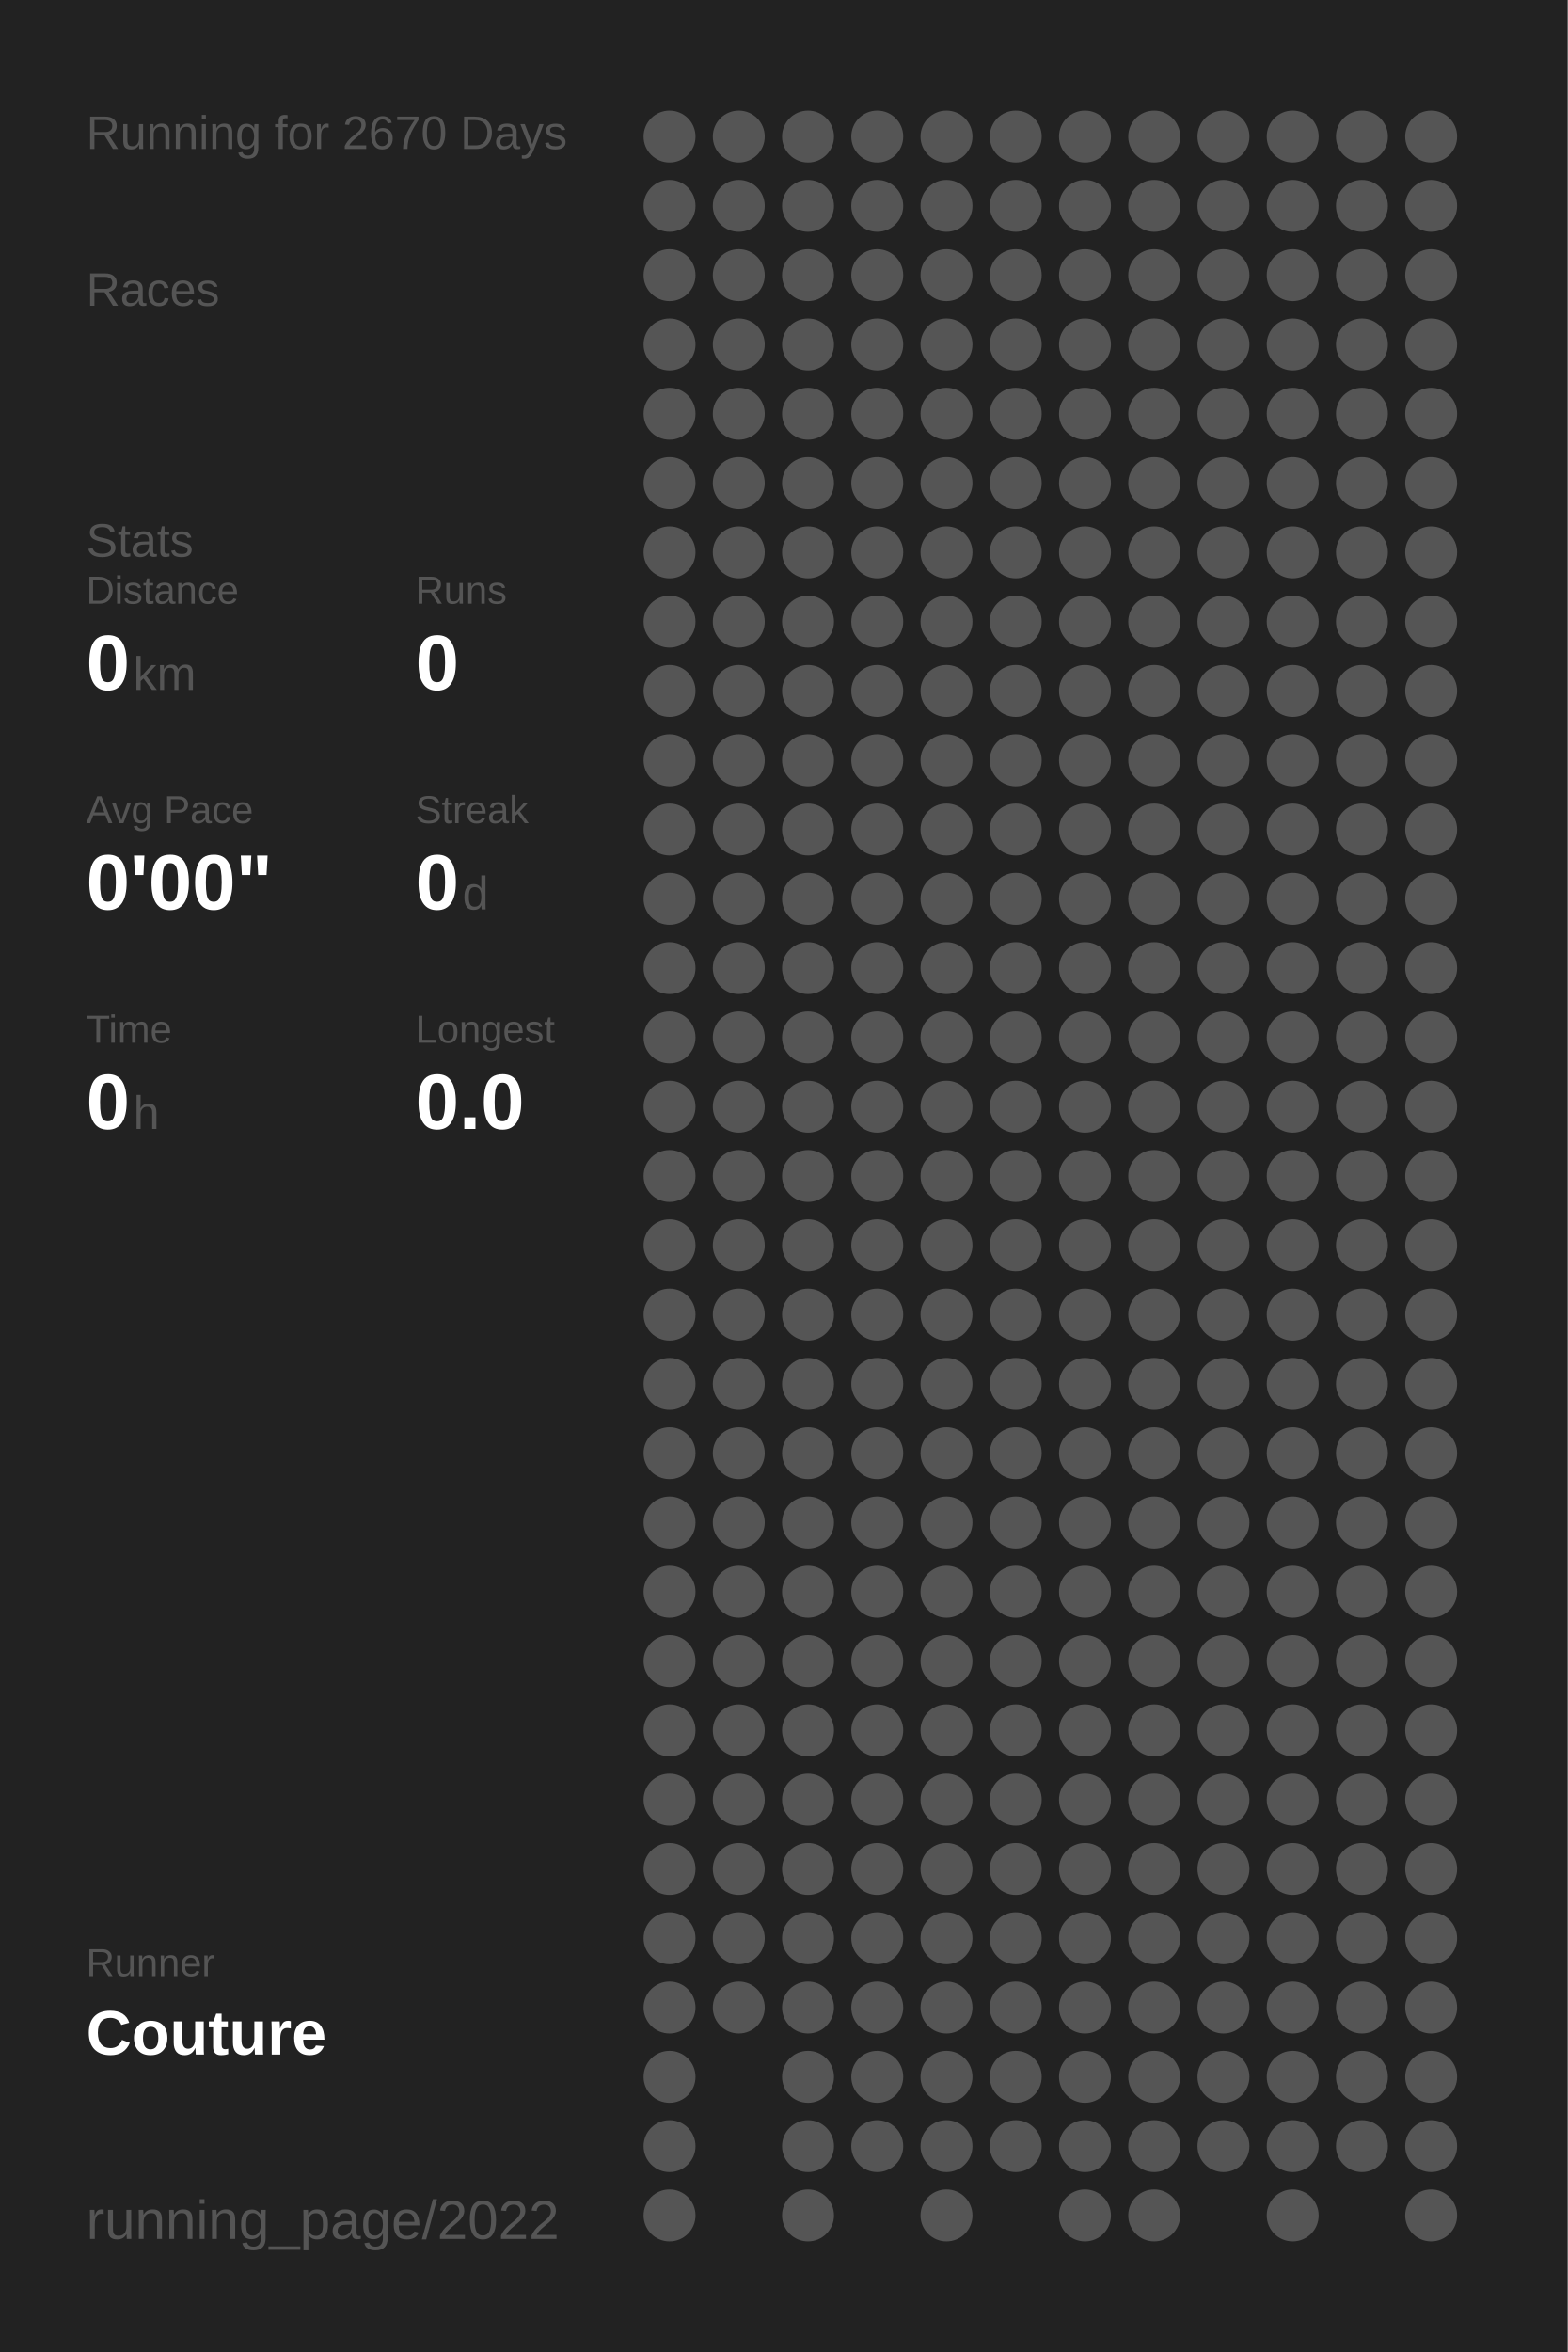
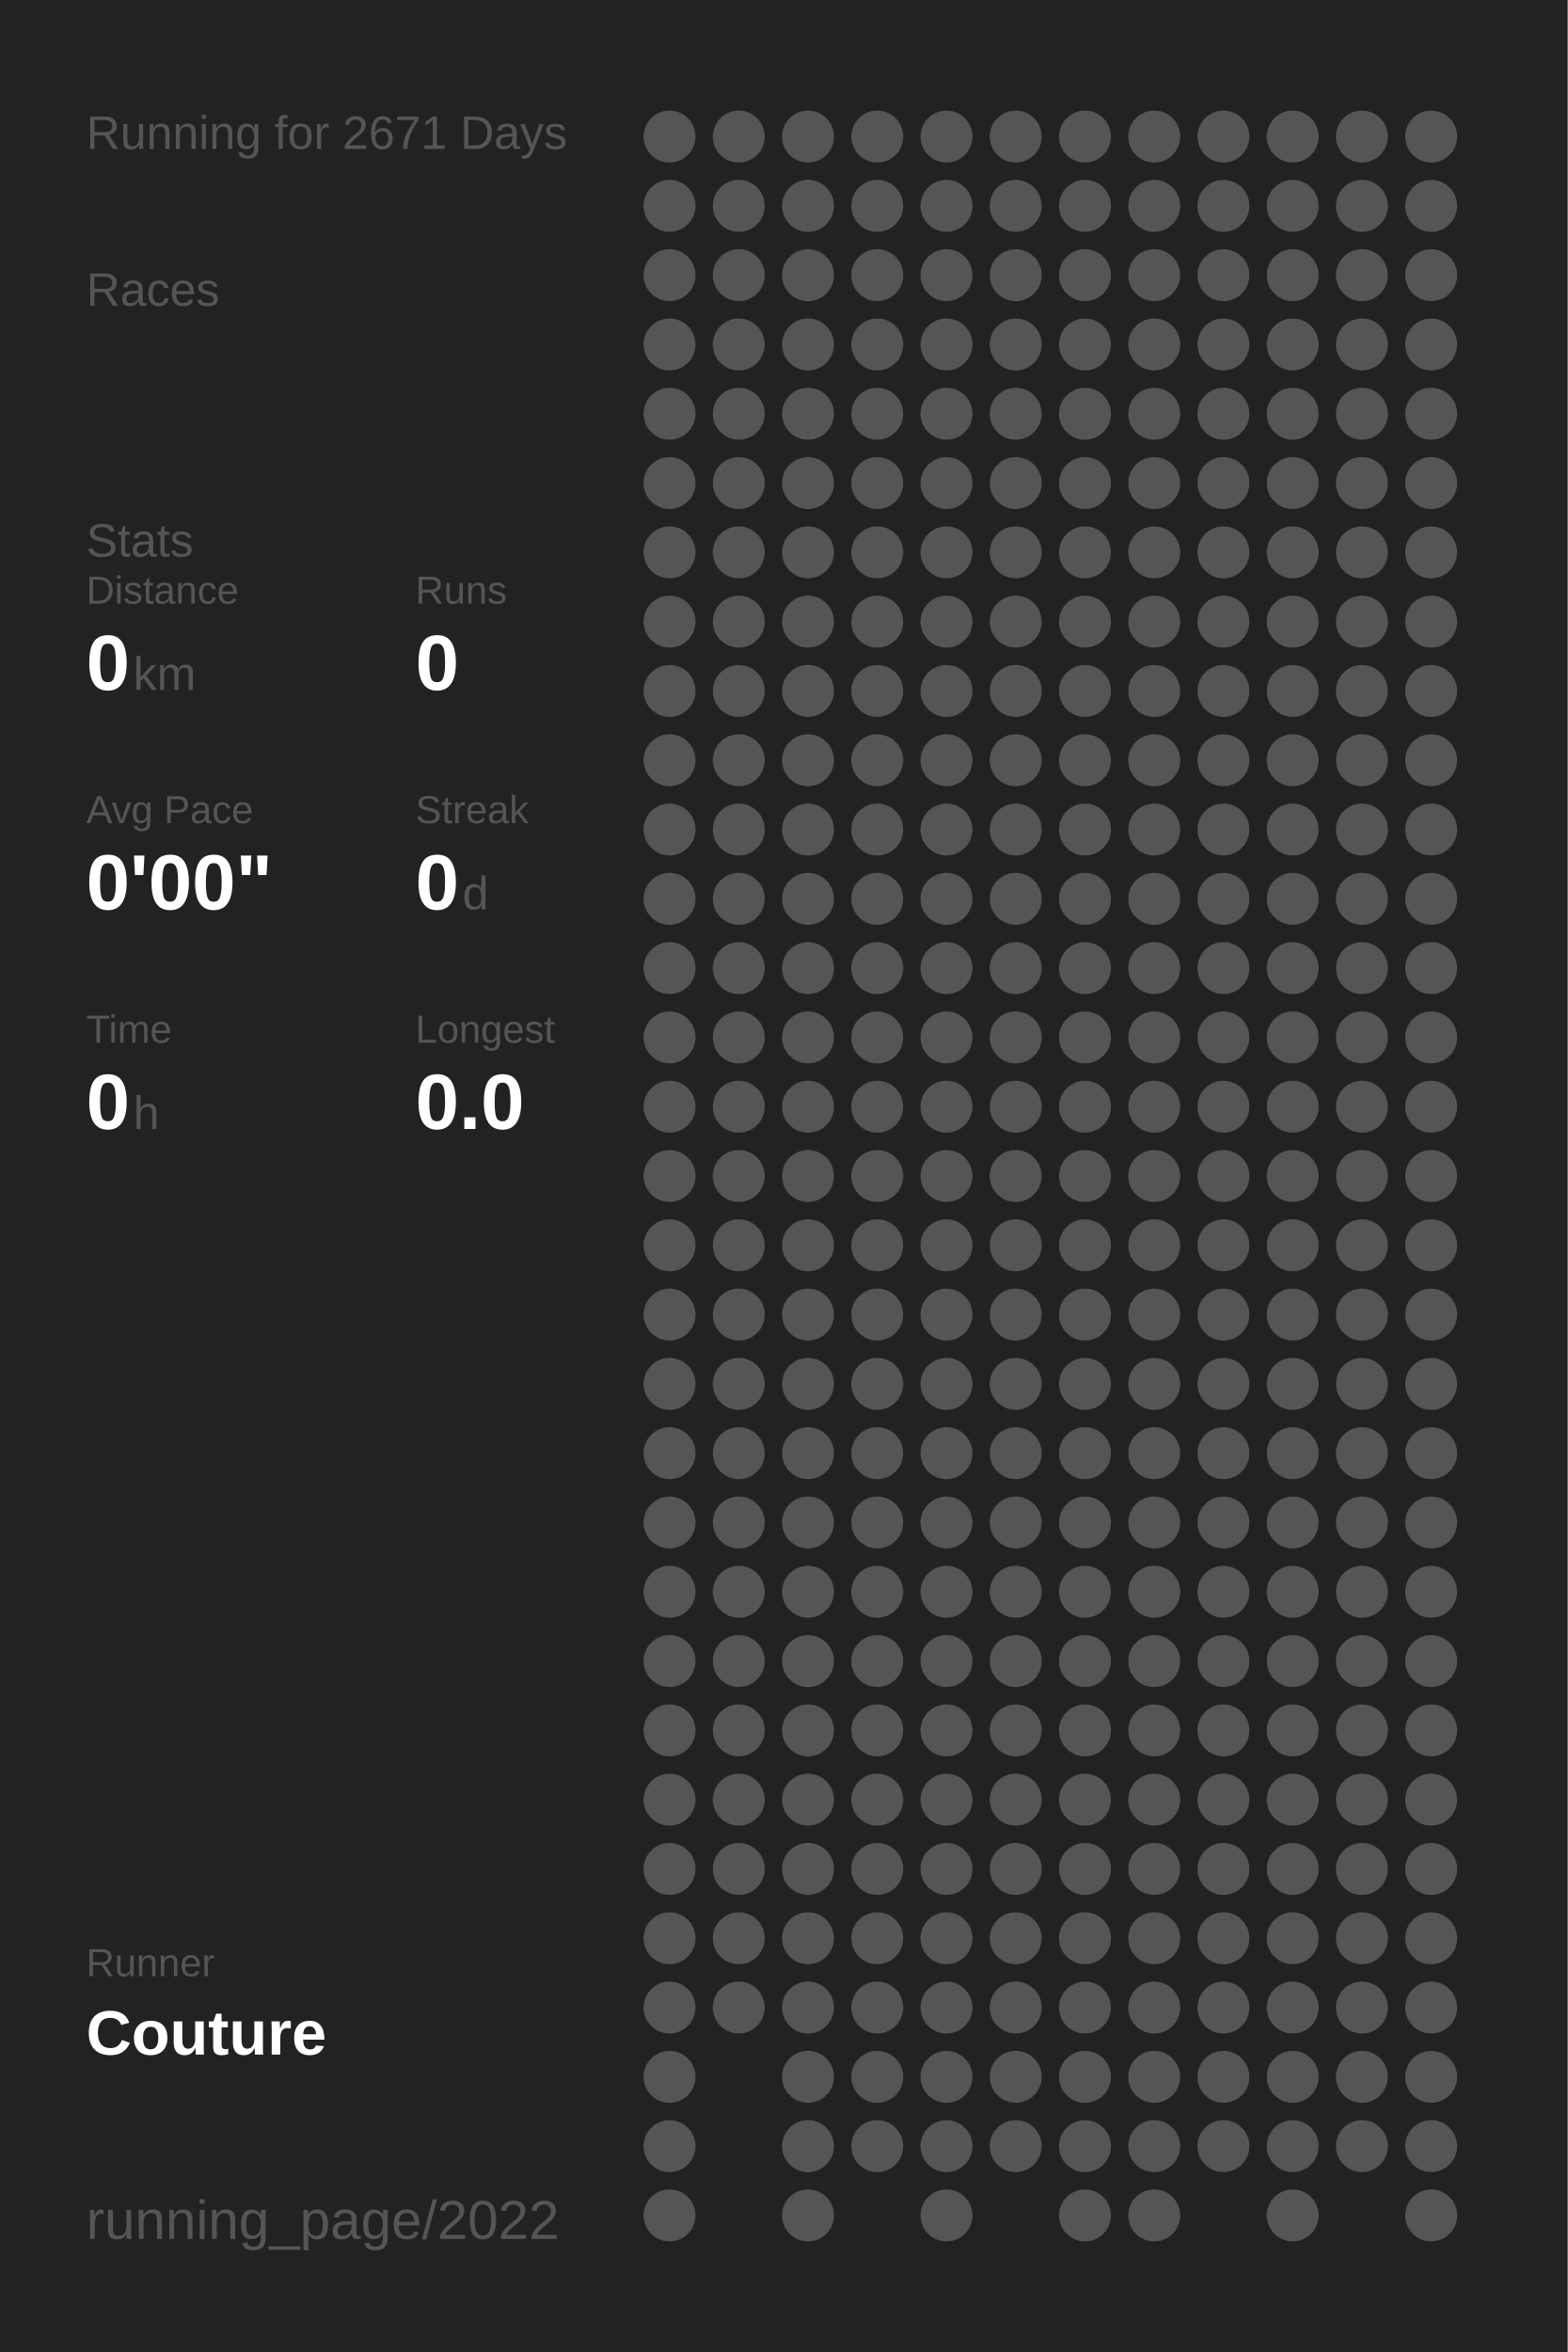
<svg xmlns="http://www.w3.org/2000/svg" baseProfile="full" height="300mm" version="1.1" viewBox="0,0,200,300" width="200mm">
  <defs />
  <rect fill="#222222" height="300" width="200" x="0" y="0" />
-   <text fill="#555555" style="font-size:6px; font-family:Arial;" x="11" y="19">Running for 2670 Days</text>
+   <text fill="#555555" style="font-size:6px; font-family:Arial;" x="11" y="19">Running for 2671 Days</text>
  <text fill="#555555" style="font-size:6px; font-family:Arial;" x="11" y="39">Races</text>
  <text fill="#555555" style="font-size:6px; font-family:Arial;" x="11" y="71">Stats</text>
  <text fill="#555555" style="font-size:5px; font-family:Arial;" x="11" y="77">Distance</text>
  <text fill="#FFFFFF" style="font-size:10px; font-family:Arial; font-weight:bold;" x="11" y="88">0</text>
  <text fill="#555555" style="font-size:6px; font-family:Arial;" x="17" y="88">km</text>
  <text fill="#555555" style="font-size:5px; font-family:Arial;" x="53" y="77">Runs</text>
  <text fill="#FFFFFF" style="font-size:10px; font-family:Arial; font-weight:bold;" x="53" y="88">0</text>
  <text fill="#555555" style="font-size:5px; font-family:Arial;" x="11" y="105">Avg Pace</text>
  <text fill="#FFFFFF" style="font-size:10px; font-family:Arial; font-weight:bold;" x="11" y="116">0'00"</text>
  <text fill="#555555" style="font-size:5px; font-family:Arial;" x="53" y="105">Streak</text>
  <text fill="#FFFFFF" style="font-size:10px; font-family:Arial; font-weight:bold;" x="53" y="116">0</text>
  <text fill="#555555" style="font-size:6px; font-family:Arial;" x="59" y="116">d</text>
  <text fill="#555555" style="font-size:5px; font-family:Arial;" x="11" y="133">Time</text>
  <text fill="#FFFFFF" style="font-size:10px; font-family:Arial; font-weight:bold;" x="11" y="144">0</text>
  <text fill="#555555" style="font-size:6px; font-family:Arial;" x="17" y="144">h</text>
  <text fill="#555555" style="font-size:5px; font-family:Arial;" x="53" y="133">Longest</text>
  <text fill="#FFFFFF" style="font-size:10px; font-family:Arial; font-weight:bold;" x="53" y="144">0.0</text>
  <text fill="#555555" style="font-size:5px; font-family:Arial;" x="11" y="252.065">Runner</text>
  <text fill="#FFFFFF" style="font-size:8px; font-family:Arial; font-weight:bold;" x="11" y="262.065">Couture</text>
  <text fill="#555555" style="font-size:7px; font-family:Arial;" x="11" y="285.581">running_page/2022</text>
  <circle cx="85.417" cy="17.419" fill="#555555" r="3.312" />
  <circle cx="85.417" cy="26.258" fill="#555555" r="3.312" />
  <circle cx="85.417" cy="35.097" fill="#555555" r="3.312" />
  <circle cx="85.417" cy="43.935" fill="#555555" r="3.312" />
  <circle cx="85.417" cy="52.774" fill="#555555" r="3.312" />
  <circle cx="85.417" cy="61.613" fill="#555555" r="3.312" />
  <circle cx="85.417" cy="70.452" fill="#555555" r="3.312" />
  <circle cx="85.417" cy="79.29" fill="#555555" r="3.312" />
  <circle cx="85.417" cy="88.129" fill="#555555" r="3.312" />
  <circle cx="85.417" cy="96.968" fill="#555555" r="3.312" />
  <circle cx="85.417" cy="105.806" fill="#555555" r="3.312" />
  <circle cx="85.417" cy="114.645" fill="#555555" r="3.312" />
  <circle cx="85.417" cy="123.484" fill="#555555" r="3.312" />
  <circle cx="85.417" cy="132.323" fill="#555555" r="3.312" />
  <circle cx="85.417" cy="141.161" fill="#555555" r="3.312" />
  <circle cx="85.417" cy="150" fill="#555555" r="3.312" />
  <circle cx="85.417" cy="158.839" fill="#555555" r="3.312" />
  <circle cx="85.417" cy="167.677" fill="#555555" r="3.312" />
  <circle cx="85.417" cy="176.516" fill="#555555" r="3.312" />
  <circle cx="85.417" cy="185.355" fill="#555555" r="3.312" />
  <circle cx="85.417" cy="194.194" fill="#555555" r="3.312" />
  <circle cx="85.417" cy="203.032" fill="#555555" r="3.312" />
  <circle cx="85.417" cy="211.871" fill="#555555" r="3.312" />
  <circle cx="85.417" cy="220.71" fill="#555555" r="3.312" />
  <circle cx="85.417" cy="229.548" fill="#555555" r="3.312" />
  <circle cx="85.417" cy="238.387" fill="#555555" r="3.312" />
  <circle cx="85.417" cy="247.226" fill="#555555" r="3.312" />
  <circle cx="85.417" cy="256.065" fill="#555555" r="3.312" />
  <circle cx="85.417" cy="264.903" fill="#555555" r="3.312" />
  <circle cx="85.417" cy="273.742" fill="#555555" r="3.312" />
  <circle cx="85.417" cy="282.581" fill="#555555" r="3.312" />
  <circle cx="94.25" cy="17.419" fill="#555555" r="3.312" />
  <circle cx="94.25" cy="26.258" fill="#555555" r="3.312" />
  <circle cx="94.25" cy="35.097" fill="#555555" r="3.312" />
  <circle cx="94.25" cy="43.935" fill="#555555" r="3.312" />
  <circle cx="94.25" cy="52.774" fill="#555555" r="3.312" />
  <circle cx="94.25" cy="61.613" fill="#555555" r="3.312" />
  <circle cx="94.25" cy="70.452" fill="#555555" r="3.312" />
  <circle cx="94.25" cy="79.29" fill="#555555" r="3.312" />
  <circle cx="94.25" cy="88.129" fill="#555555" r="3.312" />
  <circle cx="94.25" cy="96.968" fill="#555555" r="3.312" />
  <circle cx="94.25" cy="105.806" fill="#555555" r="3.312" />
  <circle cx="94.25" cy="114.645" fill="#555555" r="3.312" />
  <circle cx="94.25" cy="123.484" fill="#555555" r="3.312" />
  <circle cx="94.25" cy="132.323" fill="#555555" r="3.312" />
  <circle cx="94.25" cy="141.161" fill="#555555" r="3.312" />
  <circle cx="94.25" cy="150" fill="#555555" r="3.312" />
  <circle cx="94.25" cy="158.839" fill="#555555" r="3.312" />
  <circle cx="94.25" cy="167.677" fill="#555555" r="3.312" />
  <circle cx="94.25" cy="176.516" fill="#555555" r="3.312" />
  <circle cx="94.25" cy="185.355" fill="#555555" r="3.312" />
  <circle cx="94.25" cy="194.194" fill="#555555" r="3.312" />
  <circle cx="94.25" cy="203.032" fill="#555555" r="3.312" />
  <circle cx="94.25" cy="211.871" fill="#555555" r="3.312" />
  <circle cx="94.25" cy="220.71" fill="#555555" r="3.312" />
  <circle cx="94.25" cy="229.548" fill="#555555" r="3.312" />
  <circle cx="94.25" cy="238.387" fill="#555555" r="3.312" />
  <circle cx="94.25" cy="247.226" fill="#555555" r="3.312" />
  <circle cx="94.25" cy="256.065" fill="#555555" r="3.312" />
  <circle cx="103.083" cy="17.419" fill="#555555" r="3.312" />
  <circle cx="103.083" cy="26.258" fill="#555555" r="3.312" />
  <circle cx="103.083" cy="35.097" fill="#555555" r="3.312" />
  <circle cx="103.083" cy="43.935" fill="#555555" r="3.312" />
  <circle cx="103.083" cy="52.774" fill="#555555" r="3.312" />
  <circle cx="103.083" cy="61.613" fill="#555555" r="3.312" />
  <circle cx="103.083" cy="70.452" fill="#555555" r="3.312" />
  <circle cx="103.083" cy="79.29" fill="#555555" r="3.312" />
  <circle cx="103.083" cy="88.129" fill="#555555" r="3.312" />
  <circle cx="103.083" cy="96.968" fill="#555555" r="3.312" />
  <circle cx="103.083" cy="105.806" fill="#555555" r="3.312" />
  <circle cx="103.083" cy="114.645" fill="#555555" r="3.312" />
  <circle cx="103.083" cy="123.484" fill="#555555" r="3.312" />
  <circle cx="103.083" cy="132.323" fill="#555555" r="3.312" />
  <circle cx="103.083" cy="141.161" fill="#555555" r="3.312" />
  <circle cx="103.083" cy="150" fill="#555555" r="3.312" />
  <circle cx="103.083" cy="158.839" fill="#555555" r="3.312" />
  <circle cx="103.083" cy="167.677" fill="#555555" r="3.312" />
  <circle cx="103.083" cy="176.516" fill="#555555" r="3.312" />
  <circle cx="103.083" cy="185.355" fill="#555555" r="3.312" />
  <circle cx="103.083" cy="194.194" fill="#555555" r="3.312" />
  <circle cx="103.083" cy="203.032" fill="#555555" r="3.312" />
  <circle cx="103.083" cy="211.871" fill="#555555" r="3.312" />
  <circle cx="103.083" cy="220.71" fill="#555555" r="3.312" />
  <circle cx="103.083" cy="229.548" fill="#555555" r="3.312" />
  <circle cx="103.083" cy="238.387" fill="#555555" r="3.312" />
  <circle cx="103.083" cy="247.226" fill="#555555" r="3.312" />
  <circle cx="103.083" cy="256.065" fill="#555555" r="3.312" />
  <circle cx="103.083" cy="264.903" fill="#555555" r="3.312" />
  <circle cx="103.083" cy="273.742" fill="#555555" r="3.312" />
  <circle cx="103.083" cy="282.581" fill="#555555" r="3.312" />
  <circle cx="111.917" cy="17.419" fill="#555555" r="3.312" />
  <circle cx="111.917" cy="26.258" fill="#555555" r="3.312" />
  <circle cx="111.917" cy="35.097" fill="#555555" r="3.312" />
  <circle cx="111.917" cy="43.935" fill="#555555" r="3.312" />
  <circle cx="111.917" cy="52.774" fill="#555555" r="3.312" />
  <circle cx="111.917" cy="61.613" fill="#555555" r="3.312" />
  <circle cx="111.917" cy="70.452" fill="#555555" r="3.312" />
  <circle cx="111.917" cy="79.29" fill="#555555" r="3.312" />
  <circle cx="111.917" cy="88.129" fill="#555555" r="3.312" />
  <circle cx="111.917" cy="96.968" fill="#555555" r="3.312" />
  <circle cx="111.917" cy="105.806" fill="#555555" r="3.312" />
  <circle cx="111.917" cy="114.645" fill="#555555" r="3.312" />
  <circle cx="111.917" cy="123.484" fill="#555555" r="3.312" />
  <circle cx="111.917" cy="132.323" fill="#555555" r="3.312" />
  <circle cx="111.917" cy="141.161" fill="#555555" r="3.312" />
  <circle cx="111.917" cy="150" fill="#555555" r="3.312" />
  <circle cx="111.917" cy="158.839" fill="#555555" r="3.312" />
  <circle cx="111.917" cy="167.677" fill="#555555" r="3.312" />
  <circle cx="111.917" cy="176.516" fill="#555555" r="3.312" />
  <circle cx="111.917" cy="185.355" fill="#555555" r="3.312" />
  <circle cx="111.917" cy="194.194" fill="#555555" r="3.312" />
  <circle cx="111.917" cy="203.032" fill="#555555" r="3.312" />
  <circle cx="111.917" cy="211.871" fill="#555555" r="3.312" />
  <circle cx="111.917" cy="220.71" fill="#555555" r="3.312" />
  <circle cx="111.917" cy="229.548" fill="#555555" r="3.312" />
  <circle cx="111.917" cy="238.387" fill="#555555" r="3.312" />
  <circle cx="111.917" cy="247.226" fill="#555555" r="3.312" />
  <circle cx="111.917" cy="256.065" fill="#555555" r="3.312" />
  <circle cx="111.917" cy="264.903" fill="#555555" r="3.312" />
  <circle cx="111.917" cy="273.742" fill="#555555" r="3.312" />
  <circle cx="120.75" cy="17.419" fill="#555555" r="3.312" />
  <circle cx="120.75" cy="26.258" fill="#555555" r="3.312" />
  <circle cx="120.75" cy="35.097" fill="#555555" r="3.312" />
  <circle cx="120.75" cy="43.935" fill="#555555" r="3.312" />
  <circle cx="120.75" cy="52.774" fill="#555555" r="3.312" />
  <circle cx="120.75" cy="61.613" fill="#555555" r="3.312" />
  <circle cx="120.75" cy="70.452" fill="#555555" r="3.312" />
  <circle cx="120.75" cy="79.29" fill="#555555" r="3.312" />
  <circle cx="120.75" cy="88.129" fill="#555555" r="3.312" />
  <circle cx="120.75" cy="96.968" fill="#555555" r="3.312" />
  <circle cx="120.75" cy="105.806" fill="#555555" r="3.312" />
  <circle cx="120.75" cy="114.645" fill="#555555" r="3.312" />
  <circle cx="120.75" cy="123.484" fill="#555555" r="3.312" />
  <circle cx="120.75" cy="132.323" fill="#555555" r="3.312" />
  <circle cx="120.75" cy="141.161" fill="#555555" r="3.312" />
  <circle cx="120.75" cy="150" fill="#555555" r="3.312" />
  <circle cx="120.75" cy="158.839" fill="#555555" r="3.312" />
  <circle cx="120.75" cy="167.677" fill="#555555" r="3.312" />
  <circle cx="120.75" cy="176.516" fill="#555555" r="3.312" />
  <circle cx="120.75" cy="185.355" fill="#555555" r="3.312" />
  <circle cx="120.75" cy="194.194" fill="#555555" r="3.312" />
  <circle cx="120.75" cy="203.032" fill="#555555" r="3.312" />
  <circle cx="120.75" cy="211.871" fill="#555555" r="3.312" />
  <circle cx="120.75" cy="220.71" fill="#555555" r="3.312" />
  <circle cx="120.75" cy="229.548" fill="#555555" r="3.312" />
  <circle cx="120.75" cy="238.387" fill="#555555" r="3.312" />
  <circle cx="120.75" cy="247.226" fill="#555555" r="3.312" />
  <circle cx="120.75" cy="256.065" fill="#555555" r="3.312" />
  <circle cx="120.75" cy="264.903" fill="#555555" r="3.312" />
  <circle cx="120.75" cy="273.742" fill="#555555" r="3.312" />
  <circle cx="120.75" cy="282.581" fill="#555555" r="3.312" />
  <circle cx="129.583" cy="17.419" fill="#555555" r="3.312" />
  <circle cx="129.583" cy="26.258" fill="#555555" r="3.312" />
  <circle cx="129.583" cy="35.097" fill="#555555" r="3.312" />
  <circle cx="129.583" cy="43.935" fill="#555555" r="3.312" />
  <circle cx="129.583" cy="52.774" fill="#555555" r="3.312" />
  <circle cx="129.583" cy="61.613" fill="#555555" r="3.312" />
  <circle cx="129.583" cy="70.452" fill="#555555" r="3.312" />
  <circle cx="129.583" cy="79.29" fill="#555555" r="3.312" />
  <circle cx="129.583" cy="88.129" fill="#555555" r="3.312" />
  <circle cx="129.583" cy="96.968" fill="#555555" r="3.312" />
  <circle cx="129.583" cy="105.806" fill="#555555" r="3.312" />
  <circle cx="129.583" cy="114.645" fill="#555555" r="3.312" />
  <circle cx="129.583" cy="123.484" fill="#555555" r="3.312" />
  <circle cx="129.583" cy="132.323" fill="#555555" r="3.312" />
  <circle cx="129.583" cy="141.161" fill="#555555" r="3.312" />
  <circle cx="129.583" cy="150" fill="#555555" r="3.312" />
  <circle cx="129.583" cy="158.839" fill="#555555" r="3.312" />
  <circle cx="129.583" cy="167.677" fill="#555555" r="3.312" />
  <circle cx="129.583" cy="176.516" fill="#555555" r="3.312" />
  <circle cx="129.583" cy="185.355" fill="#555555" r="3.312" />
  <circle cx="129.583" cy="194.194" fill="#555555" r="3.312" />
  <circle cx="129.583" cy="203.032" fill="#555555" r="3.312" />
  <circle cx="129.583" cy="211.871" fill="#555555" r="3.312" />
  <circle cx="129.583" cy="220.71" fill="#555555" r="3.312" />
  <circle cx="129.583" cy="229.548" fill="#555555" r="3.312" />
  <circle cx="129.583" cy="238.387" fill="#555555" r="3.312" />
  <circle cx="129.583" cy="247.226" fill="#555555" r="3.312" />
  <circle cx="129.583" cy="256.065" fill="#555555" r="3.312" />
  <circle cx="129.583" cy="264.903" fill="#555555" r="3.312" />
  <circle cx="129.583" cy="273.742" fill="#555555" r="3.312" />
  <circle cx="138.417" cy="17.419" fill="#555555" r="3.312" />
  <circle cx="138.417" cy="26.258" fill="#555555" r="3.312" />
  <circle cx="138.417" cy="35.097" fill="#555555" r="3.312" />
  <circle cx="138.417" cy="43.935" fill="#555555" r="3.312" />
  <circle cx="138.417" cy="52.774" fill="#555555" r="3.312" />
  <circle cx="138.417" cy="61.613" fill="#555555" r="3.312" />
  <circle cx="138.417" cy="70.452" fill="#555555" r="3.312" />
  <circle cx="138.417" cy="79.29" fill="#555555" r="3.312" />
  <circle cx="138.417" cy="88.129" fill="#555555" r="3.312" />
  <circle cx="138.417" cy="96.968" fill="#555555" r="3.312" />
  <circle cx="138.417" cy="105.806" fill="#555555" r="3.312" />
  <circle cx="138.417" cy="114.645" fill="#555555" r="3.312" />
  <circle cx="138.417" cy="123.484" fill="#555555" r="3.312" />
  <circle cx="138.417" cy="132.323" fill="#555555" r="3.312" />
  <circle cx="138.417" cy="141.161" fill="#555555" r="3.312" />
  <circle cx="138.417" cy="150" fill="#555555" r="3.312" />
  <circle cx="138.417" cy="158.839" fill="#555555" r="3.312" />
  <circle cx="138.417" cy="167.677" fill="#555555" r="3.312" />
  <circle cx="138.417" cy="176.516" fill="#555555" r="3.312" />
  <circle cx="138.417" cy="185.355" fill="#555555" r="3.312" />
  <circle cx="138.417" cy="194.194" fill="#555555" r="3.312" />
  <circle cx="138.417" cy="203.032" fill="#555555" r="3.312" />
  <circle cx="138.417" cy="211.871" fill="#555555" r="3.312" />
  <circle cx="138.417" cy="220.71" fill="#555555" r="3.312" />
  <circle cx="138.417" cy="229.548" fill="#555555" r="3.312" />
  <circle cx="138.417" cy="238.387" fill="#555555" r="3.312" />
  <circle cx="138.417" cy="247.226" fill="#555555" r="3.312" />
  <circle cx="138.417" cy="256.065" fill="#555555" r="3.312" />
  <circle cx="138.417" cy="264.903" fill="#555555" r="3.312" />
  <circle cx="138.417" cy="273.742" fill="#555555" r="3.312" />
  <circle cx="138.417" cy="282.581" fill="#555555" r="3.312" />
  <circle cx="147.25" cy="17.419" fill="#555555" r="3.312" />
  <circle cx="147.25" cy="26.258" fill="#555555" r="3.312" />
  <circle cx="147.25" cy="35.097" fill="#555555" r="3.312" />
  <circle cx="147.25" cy="43.935" fill="#555555" r="3.312" />
  <circle cx="147.25" cy="52.774" fill="#555555" r="3.312" />
  <circle cx="147.25" cy="61.613" fill="#555555" r="3.312" />
  <circle cx="147.25" cy="70.452" fill="#555555" r="3.312" />
  <circle cx="147.25" cy="79.29" fill="#555555" r="3.312" />
  <circle cx="147.25" cy="88.129" fill="#555555" r="3.312" />
  <circle cx="147.25" cy="96.968" fill="#555555" r="3.312" />
  <circle cx="147.25" cy="105.806" fill="#555555" r="3.312" />
  <circle cx="147.25" cy="114.645" fill="#555555" r="3.312" />
  <circle cx="147.25" cy="123.484" fill="#555555" r="3.312" />
  <circle cx="147.25" cy="132.323" fill="#555555" r="3.312" />
  <circle cx="147.25" cy="141.161" fill="#555555" r="3.312" />
  <circle cx="147.25" cy="150" fill="#555555" r="3.312" />
  <circle cx="147.25" cy="158.839" fill="#555555" r="3.312" />
  <circle cx="147.25" cy="167.677" fill="#555555" r="3.312" />
  <circle cx="147.25" cy="176.516" fill="#555555" r="3.312" />
  <circle cx="147.25" cy="185.355" fill="#555555" r="3.312" />
  <circle cx="147.25" cy="194.194" fill="#555555" r="3.312" />
  <circle cx="147.25" cy="203.032" fill="#555555" r="3.312" />
  <circle cx="147.25" cy="211.871" fill="#555555" r="3.312" />
  <circle cx="147.25" cy="220.71" fill="#555555" r="3.312" />
  <circle cx="147.25" cy="229.548" fill="#555555" r="3.312" />
  <circle cx="147.25" cy="238.387" fill="#555555" r="3.312" />
  <circle cx="147.25" cy="247.226" fill="#555555" r="3.312" />
  <circle cx="147.25" cy="256.065" fill="#555555" r="3.312" />
  <circle cx="147.25" cy="264.903" fill="#555555" r="3.312" />
  <circle cx="147.25" cy="273.742" fill="#555555" r="3.312" />
  <circle cx="147.25" cy="282.581" fill="#555555" r="3.312" />
  <circle cx="156.083" cy="17.419" fill="#555555" r="3.312" />
  <circle cx="156.083" cy="26.258" fill="#555555" r="3.312" />
  <circle cx="156.083" cy="35.097" fill="#555555" r="3.312" />
  <circle cx="156.083" cy="43.935" fill="#555555" r="3.312" />
  <circle cx="156.083" cy="52.774" fill="#555555" r="3.312" />
  <circle cx="156.083" cy="61.613" fill="#555555" r="3.312" />
  <circle cx="156.083" cy="70.452" fill="#555555" r="3.312" />
  <circle cx="156.083" cy="79.29" fill="#555555" r="3.312" />
  <circle cx="156.083" cy="88.129" fill="#555555" r="3.312" />
  <circle cx="156.083" cy="96.968" fill="#555555" r="3.312" />
  <circle cx="156.083" cy="105.806" fill="#555555" r="3.312" />
  <circle cx="156.083" cy="114.645" fill="#555555" r="3.312" />
  <circle cx="156.083" cy="123.484" fill="#555555" r="3.312" />
  <circle cx="156.083" cy="132.323" fill="#555555" r="3.312" />
  <circle cx="156.083" cy="141.161" fill="#555555" r="3.312" />
  <circle cx="156.083" cy="150" fill="#555555" r="3.312" />
  <circle cx="156.083" cy="158.839" fill="#555555" r="3.312" />
  <circle cx="156.083" cy="167.677" fill="#555555" r="3.312" />
  <circle cx="156.083" cy="176.516" fill="#555555" r="3.312" />
  <circle cx="156.083" cy="185.355" fill="#555555" r="3.312" />
  <circle cx="156.083" cy="194.194" fill="#555555" r="3.312" />
  <circle cx="156.083" cy="203.032" fill="#555555" r="3.312" />
  <circle cx="156.083" cy="211.871" fill="#555555" r="3.312" />
  <circle cx="156.083" cy="220.71" fill="#555555" r="3.312" />
  <circle cx="156.083" cy="229.548" fill="#555555" r="3.312" />
  <circle cx="156.083" cy="238.387" fill="#555555" r="3.312" />
  <circle cx="156.083" cy="247.226" fill="#555555" r="3.312" />
  <circle cx="156.083" cy="256.065" fill="#555555" r="3.312" />
  <circle cx="156.083" cy="264.903" fill="#555555" r="3.312" />
  <circle cx="156.083" cy="273.742" fill="#555555" r="3.312" />
  <circle cx="164.917" cy="17.419" fill="#555555" r="3.312" />
  <circle cx="164.917" cy="26.258" fill="#555555" r="3.312" />
  <circle cx="164.917" cy="35.097" fill="#555555" r="3.312" />
  <circle cx="164.917" cy="43.935" fill="#555555" r="3.312" />
  <circle cx="164.917" cy="52.774" fill="#555555" r="3.312" />
  <circle cx="164.917" cy="61.613" fill="#555555" r="3.312" />
  <circle cx="164.917" cy="70.452" fill="#555555" r="3.312" />
  <circle cx="164.917" cy="79.29" fill="#555555" r="3.312" />
  <circle cx="164.917" cy="88.129" fill="#555555" r="3.312" />
  <circle cx="164.917" cy="96.968" fill="#555555" r="3.312" />
  <circle cx="164.917" cy="105.806" fill="#555555" r="3.312" />
  <circle cx="164.917" cy="114.645" fill="#555555" r="3.312" />
  <circle cx="164.917" cy="123.484" fill="#555555" r="3.312" />
  <circle cx="164.917" cy="132.323" fill="#555555" r="3.312" />
  <circle cx="164.917" cy="141.161" fill="#555555" r="3.312" />
  <circle cx="164.917" cy="150" fill="#555555" r="3.312" />
  <circle cx="164.917" cy="158.839" fill="#555555" r="3.312" />
  <circle cx="164.917" cy="167.677" fill="#555555" r="3.312" />
  <circle cx="164.917" cy="176.516" fill="#555555" r="3.312" />
  <circle cx="164.917" cy="185.355" fill="#555555" r="3.312" />
  <circle cx="164.917" cy="194.194" fill="#555555" r="3.312" />
  <circle cx="164.917" cy="203.032" fill="#555555" r="3.312" />
  <circle cx="164.917" cy="211.871" fill="#555555" r="3.312" />
  <circle cx="164.917" cy="220.71" fill="#555555" r="3.312" />
  <circle cx="164.917" cy="229.548" fill="#555555" r="3.312" />
  <circle cx="164.917" cy="238.387" fill="#555555" r="3.312" />
  <circle cx="164.917" cy="247.226" fill="#555555" r="3.312" />
  <circle cx="164.917" cy="256.065" fill="#555555" r="3.312" />
  <circle cx="164.917" cy="264.903" fill="#555555" r="3.312" />
  <circle cx="164.917" cy="273.742" fill="#555555" r="3.312" />
  <circle cx="164.917" cy="282.581" fill="#555555" r="3.312" />
  <circle cx="173.75" cy="17.419" fill="#555555" r="3.312" />
  <circle cx="173.75" cy="26.258" fill="#555555" r="3.312" />
  <circle cx="173.75" cy="35.097" fill="#555555" r="3.312" />
  <circle cx="173.75" cy="43.935" fill="#555555" r="3.312" />
  <circle cx="173.75" cy="52.774" fill="#555555" r="3.312" />
  <circle cx="173.75" cy="61.613" fill="#555555" r="3.312" />
  <circle cx="173.75" cy="70.452" fill="#555555" r="3.312" />
  <circle cx="173.75" cy="79.29" fill="#555555" r="3.312" />
  <circle cx="173.75" cy="88.129" fill="#555555" r="3.312" />
  <circle cx="173.75" cy="96.968" fill="#555555" r="3.312" />
  <circle cx="173.75" cy="105.806" fill="#555555" r="3.312" />
  <circle cx="173.75" cy="114.645" fill="#555555" r="3.312" />
  <circle cx="173.75" cy="123.484" fill="#555555" r="3.312" />
  <circle cx="173.75" cy="132.323" fill="#555555" r="3.312" />
  <circle cx="173.75" cy="141.161" fill="#555555" r="3.312" />
  <circle cx="173.75" cy="150" fill="#555555" r="3.312" />
  <circle cx="173.75" cy="158.839" fill="#555555" r="3.312" />
  <circle cx="173.75" cy="167.677" fill="#555555" r="3.312" />
  <circle cx="173.75" cy="176.516" fill="#555555" r="3.312" />
  <circle cx="173.75" cy="185.355" fill="#555555" r="3.312" />
  <circle cx="173.75" cy="194.194" fill="#555555" r="3.312" />
  <circle cx="173.75" cy="203.032" fill="#555555" r="3.312" />
  <circle cx="173.75" cy="211.871" fill="#555555" r="3.312" />
  <circle cx="173.75" cy="220.71" fill="#555555" r="3.312" />
  <circle cx="173.75" cy="229.548" fill="#555555" r="3.312" />
  <circle cx="173.75" cy="238.387" fill="#555555" r="3.312" />
  <circle cx="173.75" cy="247.226" fill="#555555" r="3.312" />
  <circle cx="173.75" cy="256.065" fill="#555555" r="3.312" />
  <circle cx="173.75" cy="264.903" fill="#555555" r="3.312" />
  <circle cx="173.75" cy="273.742" fill="#555555" r="3.312" />
  <circle cx="182.583" cy="17.419" fill="#555555" r="3.312" />
  <circle cx="182.583" cy="26.258" fill="#555555" r="3.312" />
  <circle cx="182.583" cy="35.097" fill="#555555" r="3.312" />
  <circle cx="182.583" cy="43.935" fill="#555555" r="3.312" />
  <circle cx="182.583" cy="52.774" fill="#555555" r="3.312" />
  <circle cx="182.583" cy="61.613" fill="#555555" r="3.312" />
  <circle cx="182.583" cy="70.452" fill="#555555" r="3.312" />
  <circle cx="182.583" cy="79.29" fill="#555555" r="3.312" />
  <circle cx="182.583" cy="88.129" fill="#555555" r="3.312" />
  <circle cx="182.583" cy="96.968" fill="#555555" r="3.312" />
  <circle cx="182.583" cy="105.806" fill="#555555" r="3.312" />
  <circle cx="182.583" cy="114.645" fill="#555555" r="3.312" />
  <circle cx="182.583" cy="123.484" fill="#555555" r="3.312" />
  <circle cx="182.583" cy="132.323" fill="#555555" r="3.312" />
  <circle cx="182.583" cy="141.161" fill="#555555" r="3.312" />
  <circle cx="182.583" cy="150" fill="#555555" r="3.312" />
  <circle cx="182.583" cy="158.839" fill="#555555" r="3.312" />
  <circle cx="182.583" cy="167.677" fill="#555555" r="3.312" />
  <circle cx="182.583" cy="176.516" fill="#555555" r="3.312" />
  <circle cx="182.583" cy="185.355" fill="#555555" r="3.312" />
  <circle cx="182.583" cy="194.194" fill="#555555" r="3.312" />
  <circle cx="182.583" cy="203.032" fill="#555555" r="3.312" />
  <circle cx="182.583" cy="211.871" fill="#555555" r="3.312" />
  <circle cx="182.583" cy="220.71" fill="#555555" r="3.312" />
  <circle cx="182.583" cy="229.548" fill="#555555" r="3.312" />
  <circle cx="182.583" cy="238.387" fill="#555555" r="3.312" />
  <circle cx="182.583" cy="247.226" fill="#555555" r="3.312" />
  <circle cx="182.583" cy="256.065" fill="#555555" r="3.312" />
  <circle cx="182.583" cy="264.903" fill="#555555" r="3.312" />
  <circle cx="182.583" cy="273.742" fill="#555555" r="3.312" />
  <circle cx="182.583" cy="282.581" fill="#555555" r="3.312" />
</svg>
